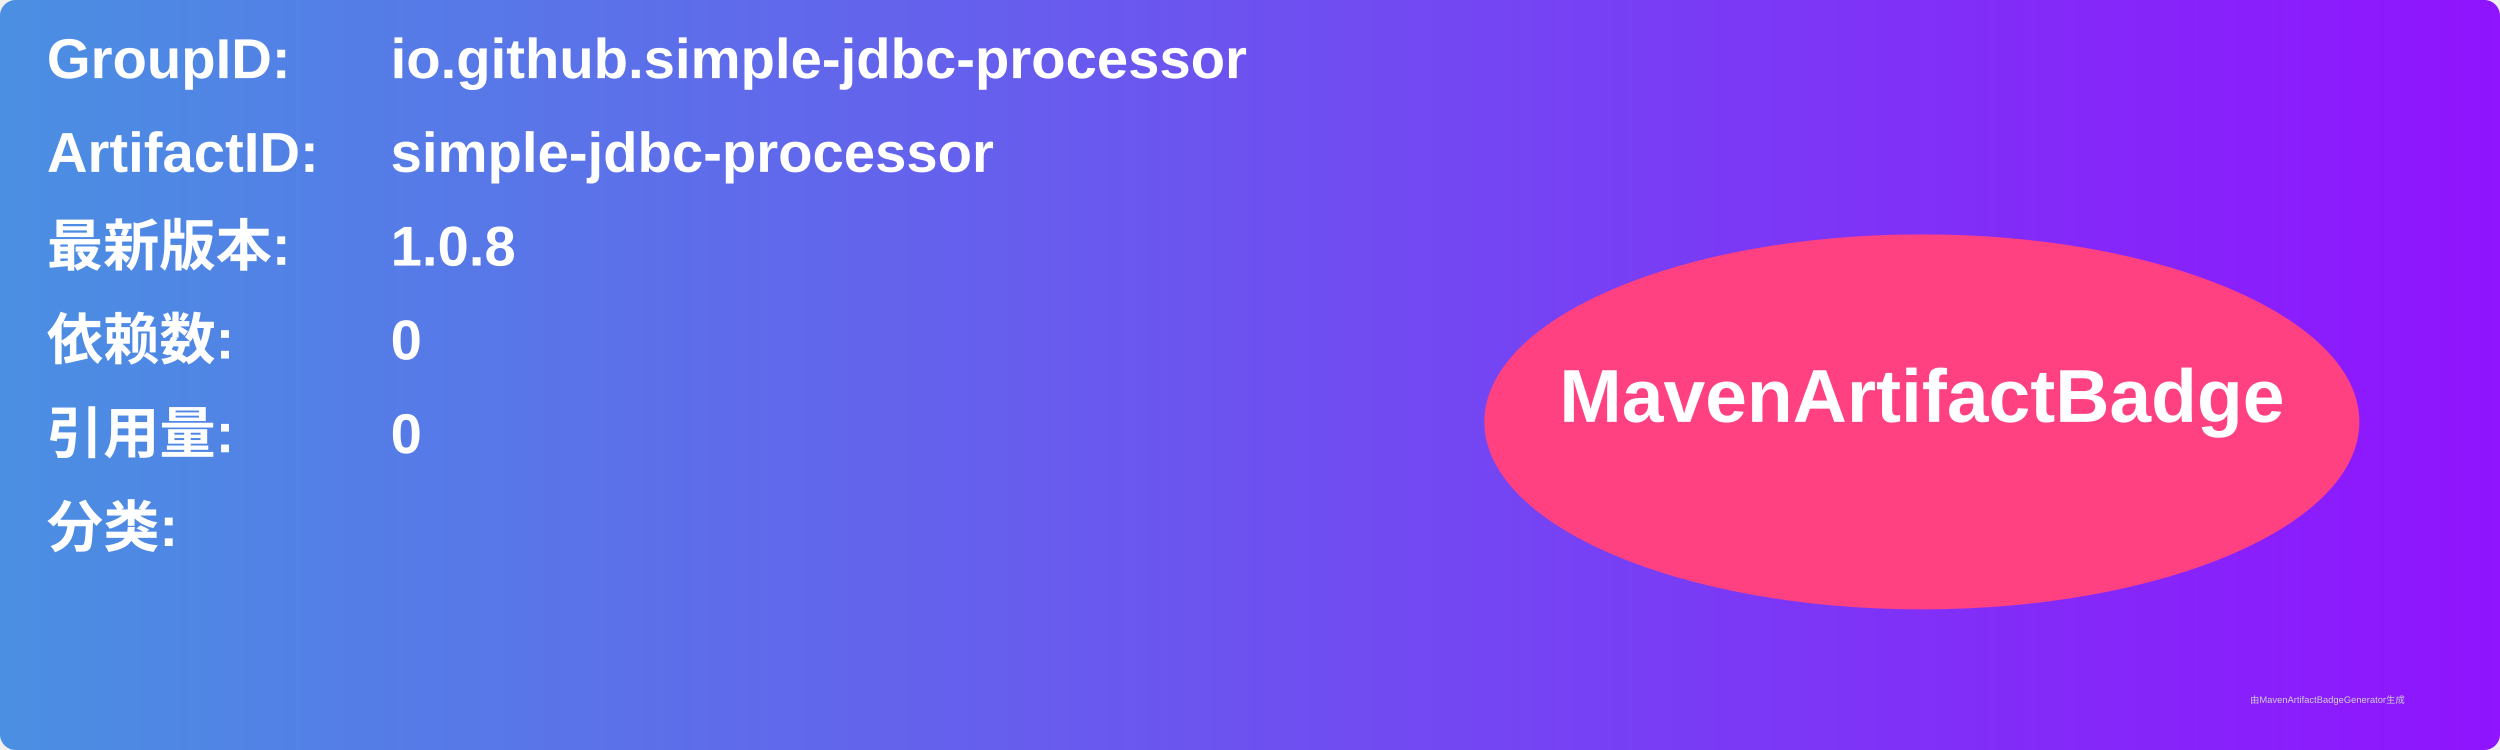
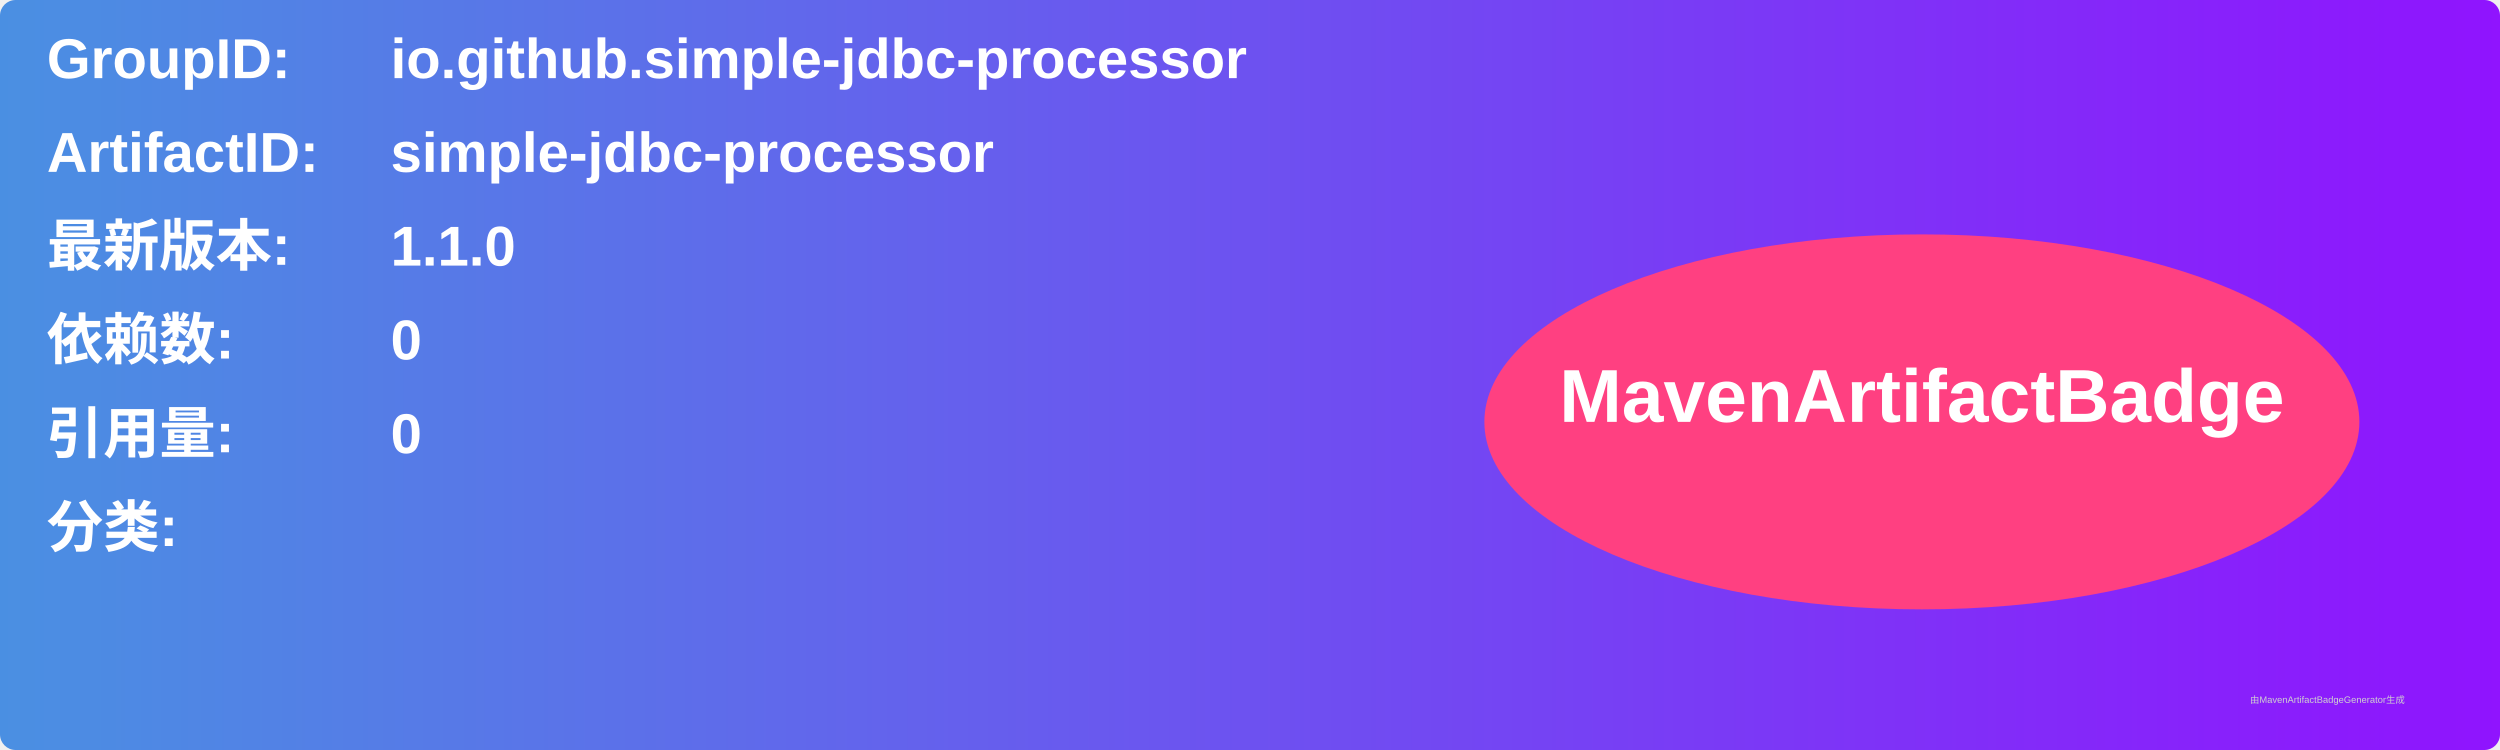
<svg xmlns="http://www.w3.org/2000/svg" width="800" height="240" viewBox="0 0 800 240">
  <linearGradient id="grad" x1="0%" y1="0%" x2="100%" y2="0%">
    <stop offset="0%" stop-color="#4a90e2" />
    <stop offset="100%" stop-color="#9013fe" />
  </linearGradient>
  <rect width="100%" height="100%" rx="5" ry="5" fill="url(#grad)" />
  <g transform="translate(15, 15)">
    <text x="0" y="10" font-family="Arial" font-size="18" fill="white" font-weight="bold" width="260">GroupID:</text>
    <text x="110" y="10" font-family="Arial" font-size="18" fill="white" font-weight="bold" width="460">io.github.simple-jdbc-processor</text>
    <text x="0" y="40" font-family="Arial" font-size="18" fill="white" font-weight="bold" width="260">ArtifactID:</text>
    <text x="110" y="40" font-family="Arial" font-size="18" fill="white" font-weight="bold" width="460">simple-jdbc-processor</text>
    <text x="0" y="70" font-family="Arial" font-size="18" fill="white" font-weight="bold">最新版本:</text>
    <text x="110" y="70" font-family="Arial" font-size="18" fill="white" font-weight="bold">
-       <tspan font-weight="bold">1.0.8</tspan>
+       <tspan font-weight="bold">1.1.0</tspan>
    </text>
    <text x="0" y="100" font-family="Arial" font-size="18" fill="white" font-weight="bold">依赖数: </text>
    <text x="110" y="100" font-family="Arial" font-size="18" fill="white">
      <tspan font-weight="bold">0</tspan>
    </text>
    <text x="0" y="130" font-family="Arial" font-size="18" fill="white" font-weight="bold">引用量: </text>
    <text x="110" y="130" font-family="Arial" font-size="18" fill="white">
      <tspan font-weight="bold">0</tspan>
    </text>
    <text x="0" y="160" font-family="Arial" font-size="18" fill="white" font-weight="bold">分类:</text>
    <text x="10" y="190" font-family="Arial" font-size="10" fill="white">
      <tspan font-weight="bold" />
    </text>
    <ellipse cx="600" cy="120" rx="140" ry="60" fill="#ff4081" />
    <text x="600" y="120" text-anchor="middle" font-family="Arial" font-size="24" fill="white" font-weight="bold">MavenArtifactBadge</text>
  </g>
  <text x="720" y="225" font-family="Arial" font-size="3" fill="#d0d0d0">由MavenArtifactBadgeGenerator生成</text>
</svg>
